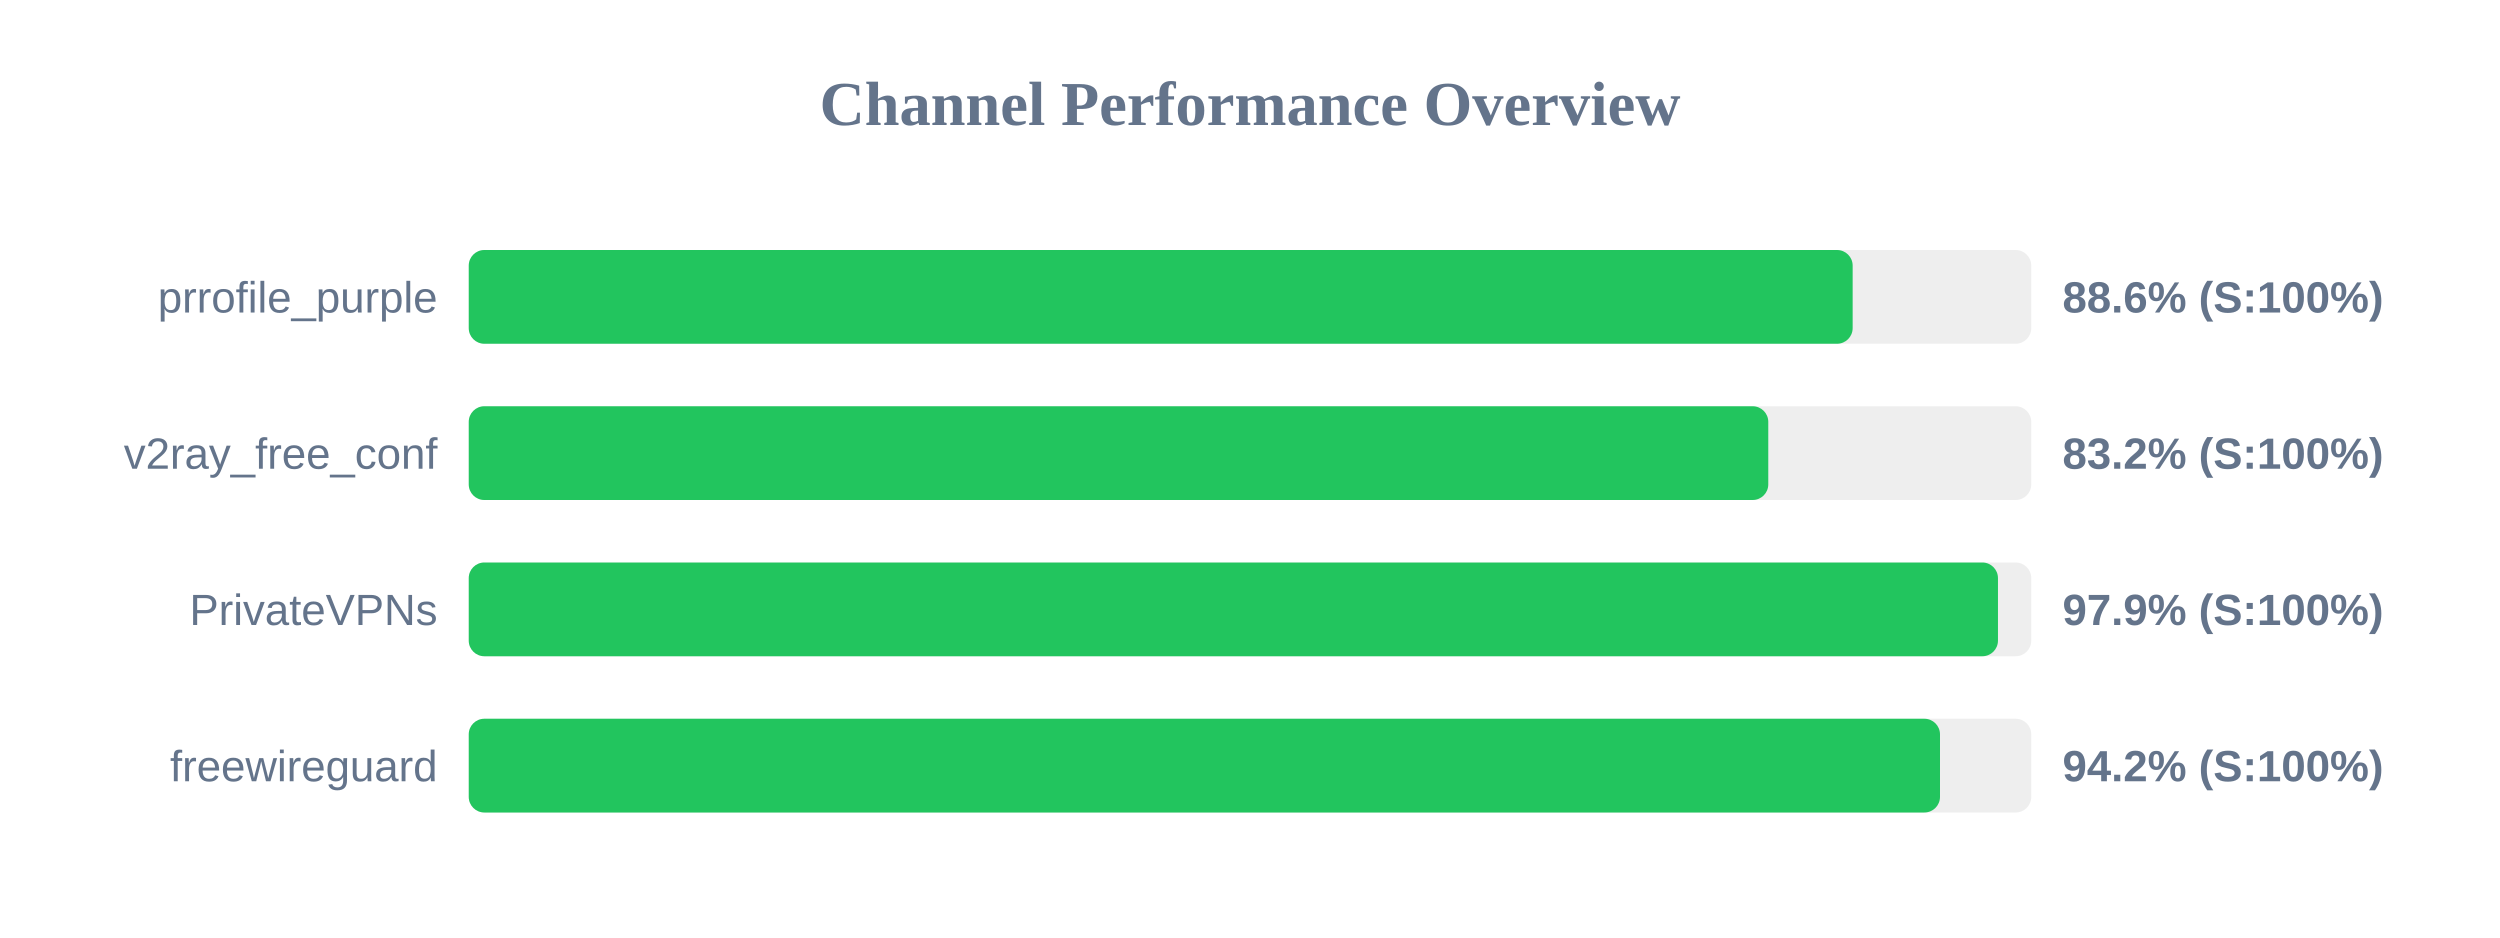
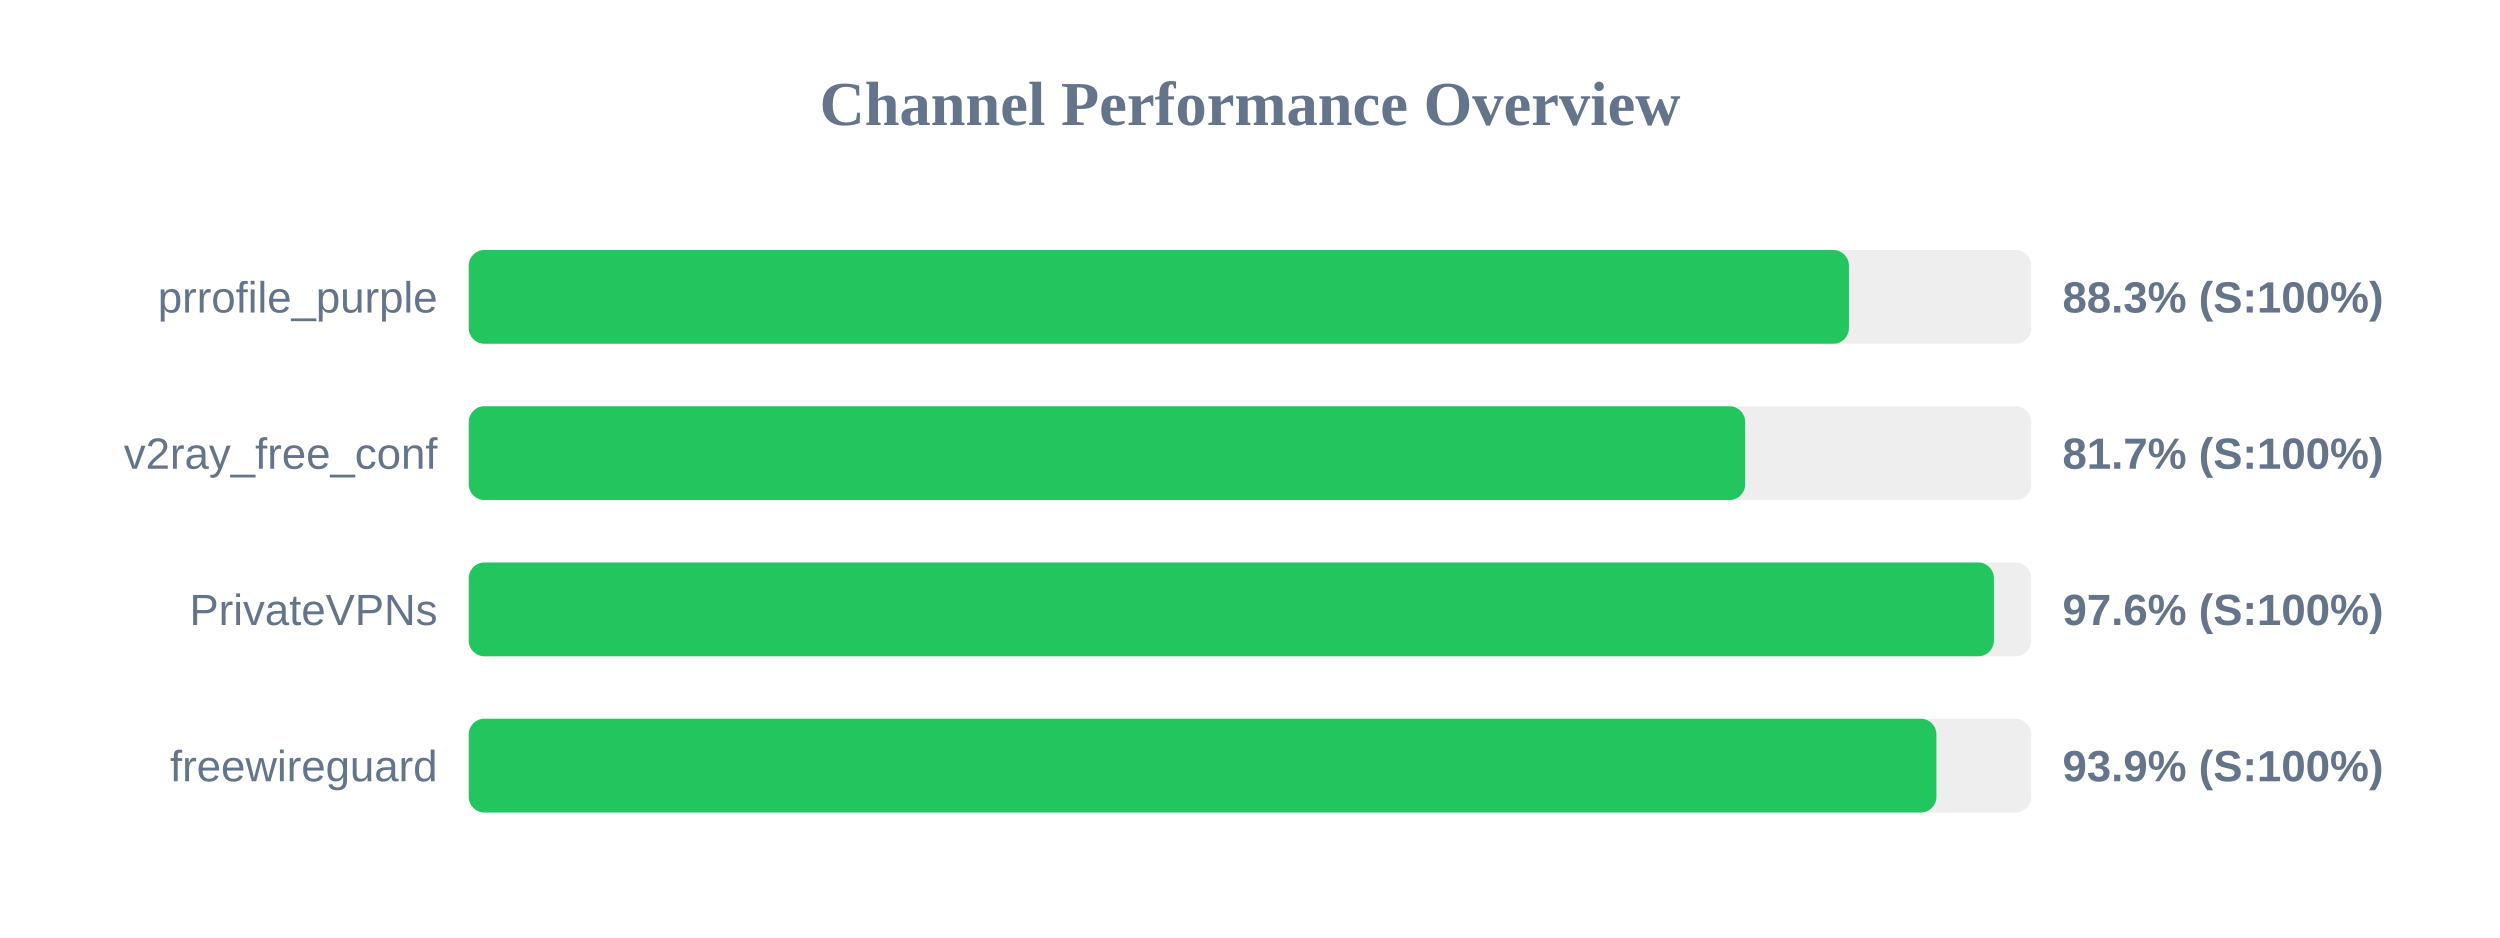
<svg xmlns="http://www.w3.org/2000/svg" width="800" height="300" version="1.1">
  <style>
        .row { font: 14px Arial; fill: #64748b; }
        .score { font: bold 14px Arial; fill: #64748b; }
    </style>
  <text x="400" y="40" text-anchor="middle" font-size="20px" font-weight="bold" fill="#64748b">Channel Performance Overview</text>
  <rect x="150" y="80" width="500" height="30" fill="#eee" rx="5" />
-   <rect x="150" y="80" width="442.85" height="30" fill="#22c55e" rx="5" />
+   <rect x="150" y="80" width="441.65" height="30" fill="#22c55e" rx="5" />
  <text x="140" y="100" text-anchor="end" class="row">prrofile_purple</text>
-   <text x="660" y="100" text-anchor="start" class="score">88.6% (S:100%)</text>
+   <text x="660" y="100" text-anchor="start" class="score">88.3% (S:100%)</text>
  <rect x="150" y="130" width="500" height="30" fill="#eee" rx="5" />
-   <rect x="150" y="130" width="415.85" height="30" fill="#22c55e" rx="5" />
+   <rect x="150" y="130" width="408.45" height="30" fill="#22c55e" rx="5" />
  <text x="140" y="150" text-anchor="end" class="row">v2ray_free_conf</text>
-   <text x="660" y="150" text-anchor="start" class="score">83.2% (S:100%)</text>
+   <text x="660" y="150" text-anchor="start" class="score">81.7% (S:100%)</text>
  <rect x="150" y="180" width="500" height="30" fill="#eee" rx="5" />
-   <rect x="150" y="180" width="489.35" height="30" fill="#22c55e" rx="5" />
+   <rect x="150" y="180" width="488.05" height="30" fill="#22c55e" rx="5" />
  <text x="140" y="200" text-anchor="end" class="row">PrivateVPNs</text>
-   <text x="660" y="200" text-anchor="start" class="score">97.9% (S:100%)</text>
+   <text x="660" y="200" text-anchor="start" class="score">97.6% (S:100%)</text>
  <rect x="150" y="230" width="500" height="30" fill="#eee" rx="5" />
-   <rect x="150" y="230" width="470.8" height="30" fill="#22c55e" rx="5" />
+   <rect x="150" y="230" width="469.65" height="30" fill="#22c55e" rx="5" />
  <text x="140" y="250" text-anchor="end" class="row">freewireguard</text>
-   <text x="660" y="250" text-anchor="start" class="score">94.2% (S:100%)</text>
+   <text x="660" y="250" text-anchor="start" class="score">93.9% (S:100%)</text>
</svg>
